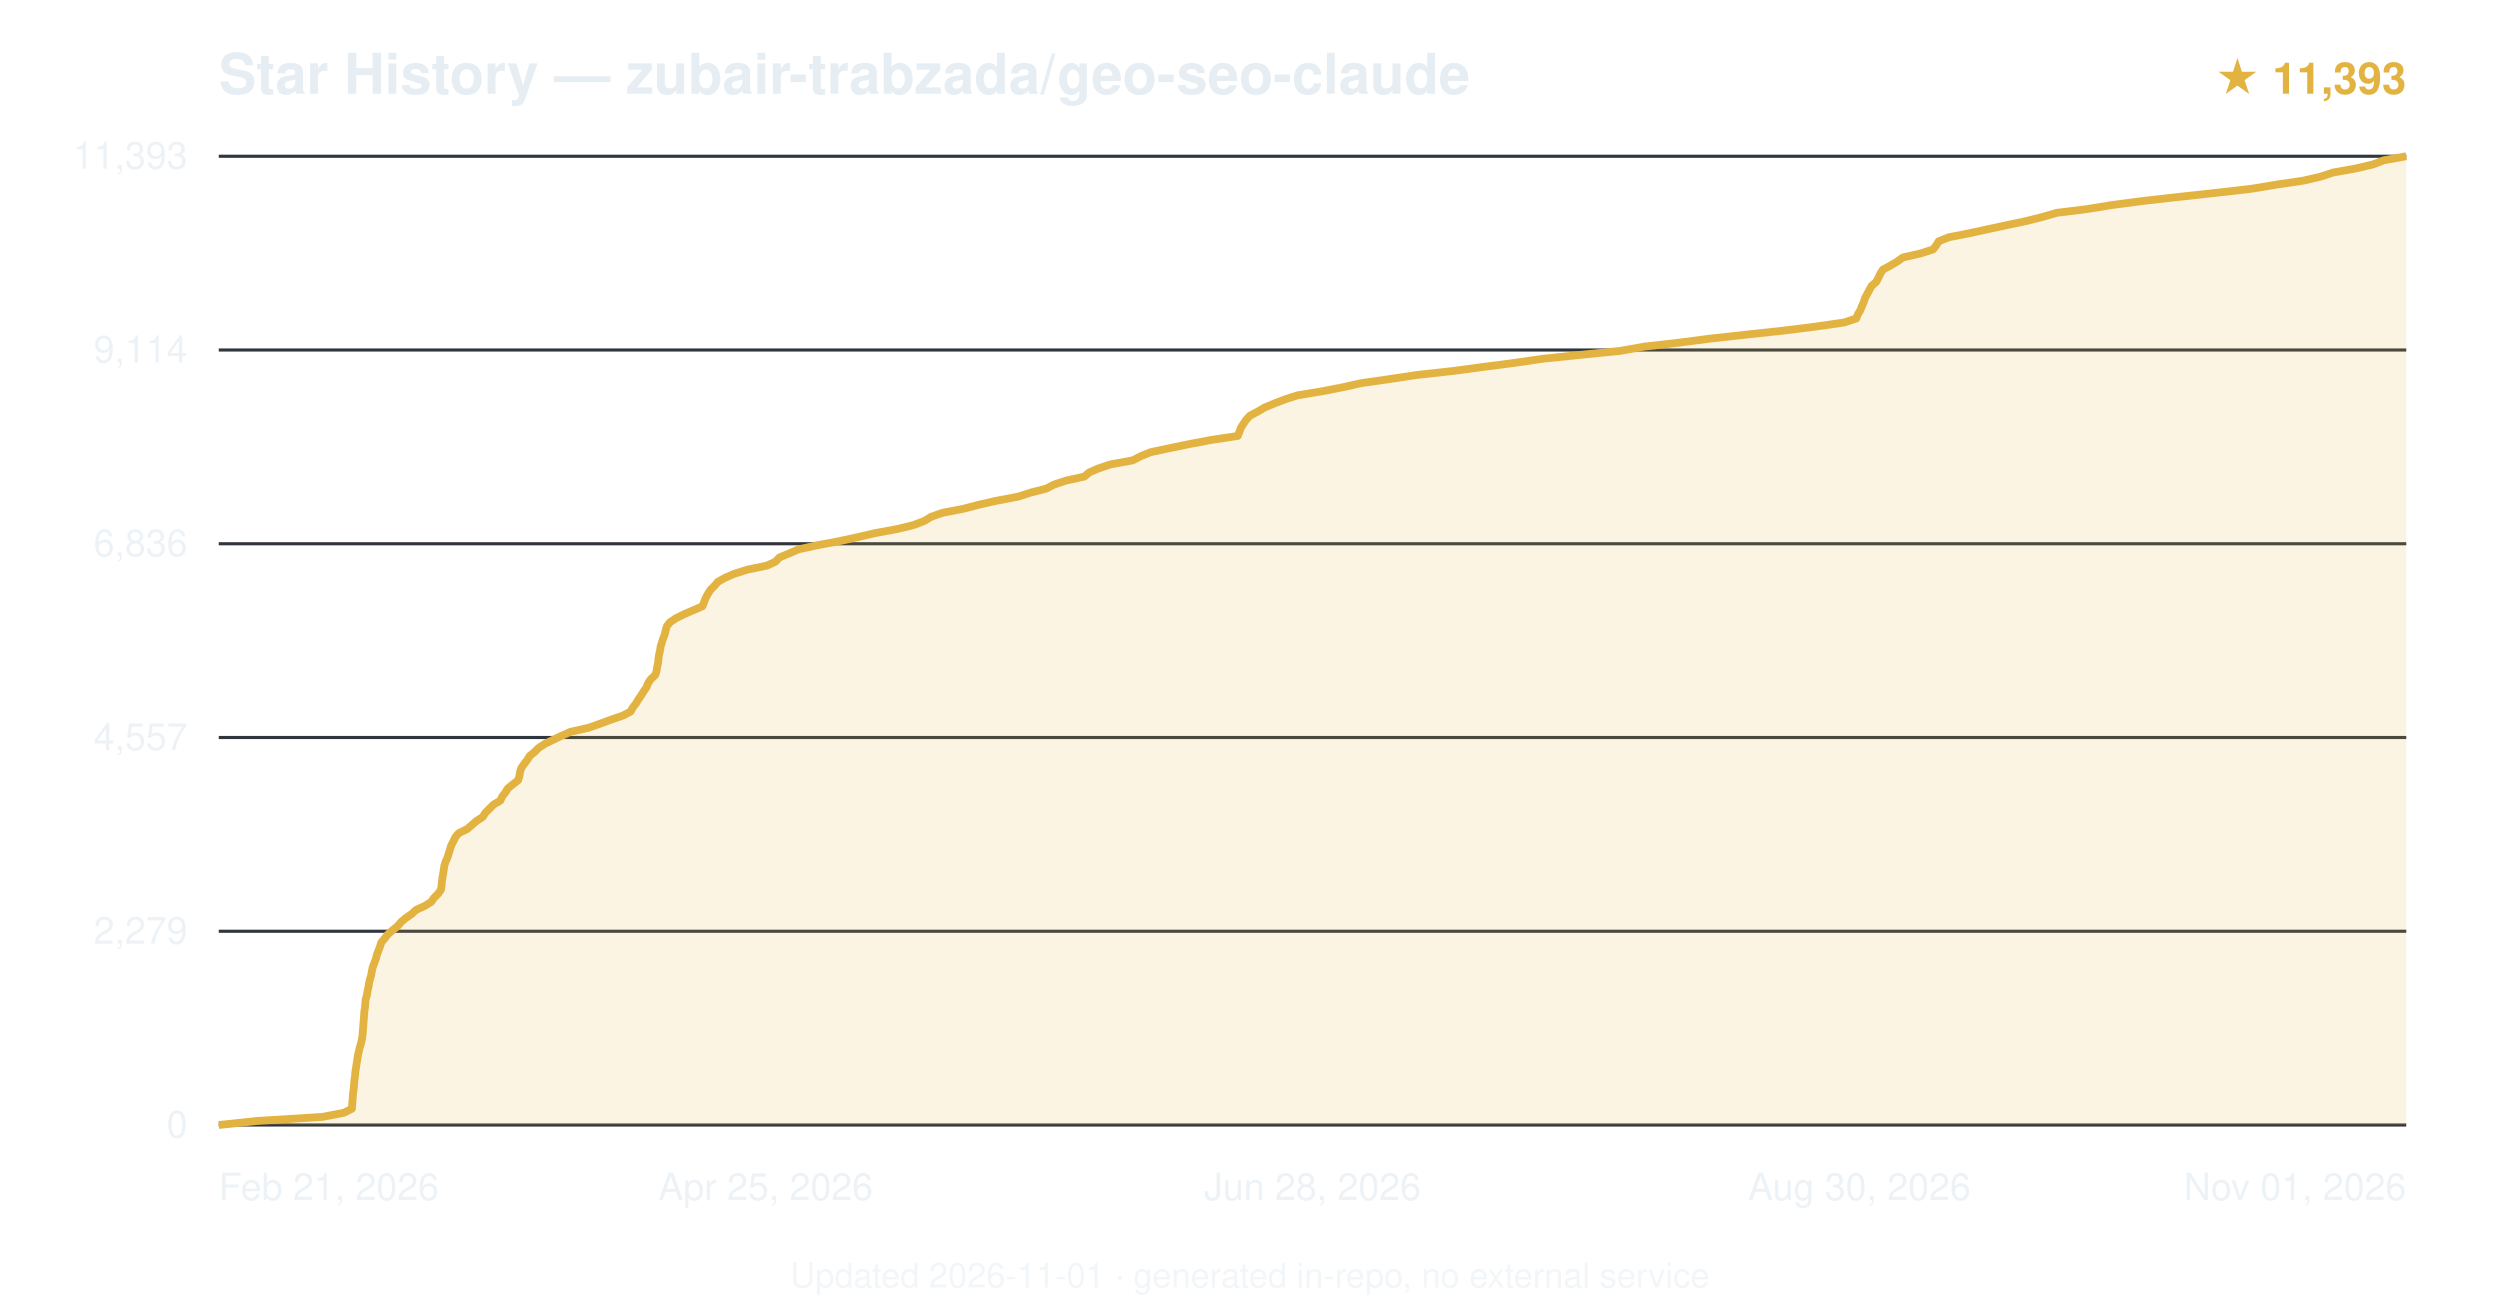
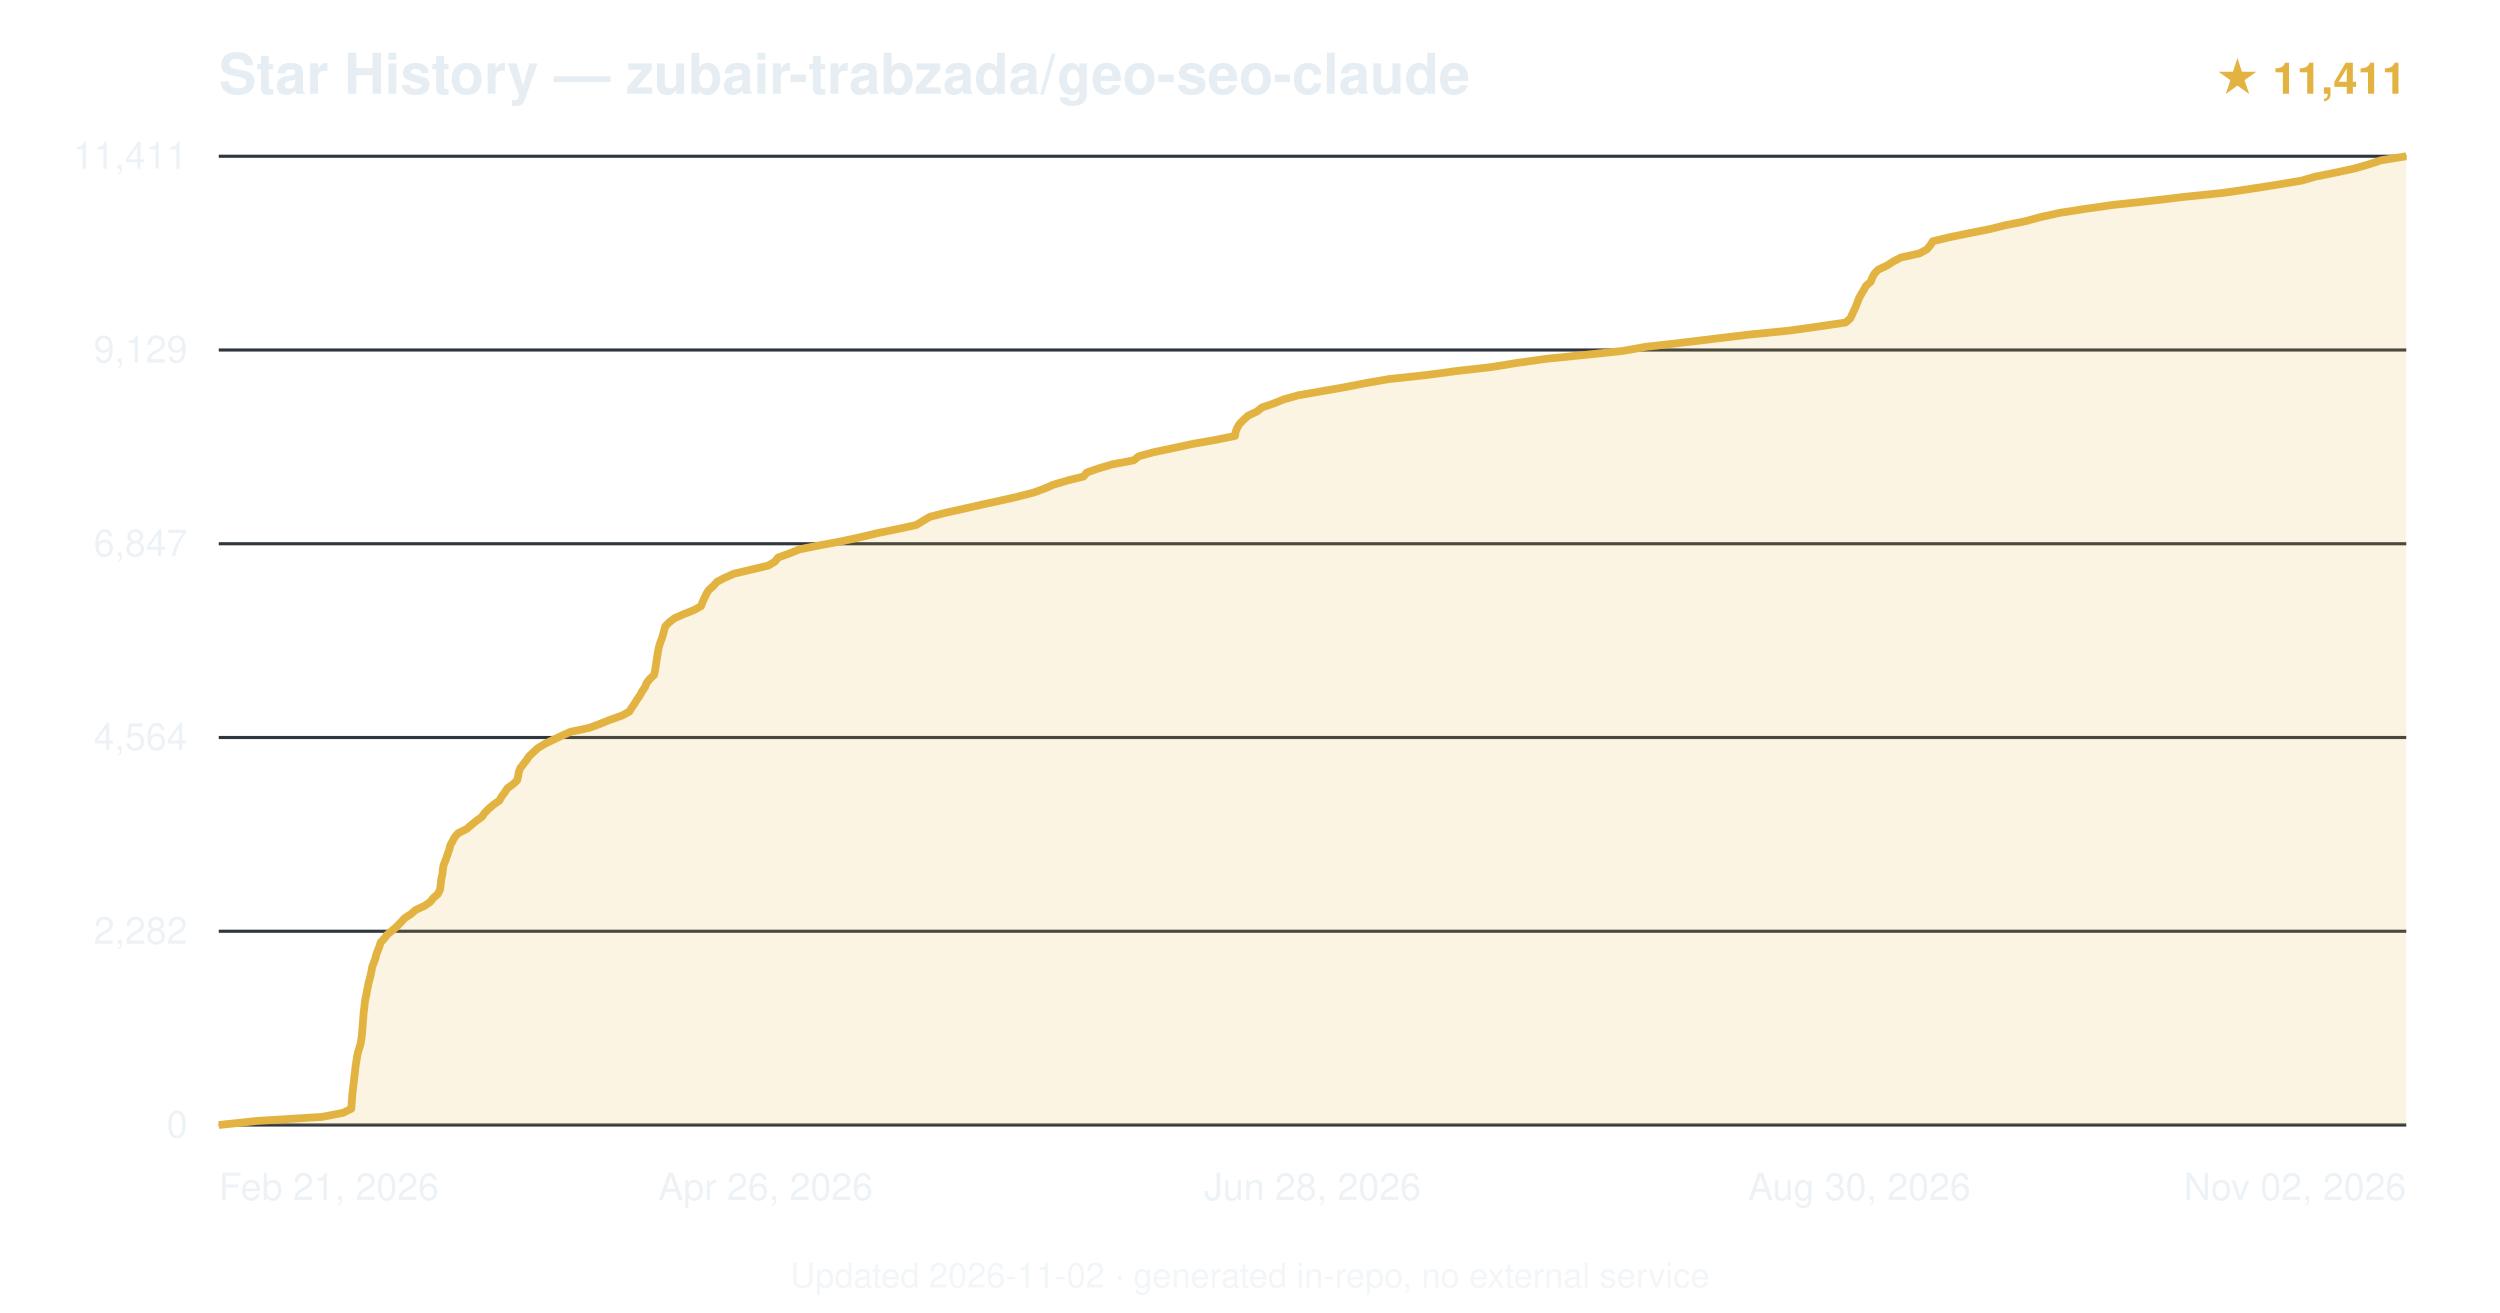
<svg xmlns="http://www.w3.org/2000/svg" viewBox="0 0 800 420" font-family="-apple-system,BlinkMacSystemFont,'Segoe UI',Helvetica,Arial,sans-serif">
  <text x="70" y="30" font-size="18" font-weight="600" fill="#e6edf3">Star History — zubair-trabzada/geo-seo-claude</text>
-   <text x="770" y="30" text-anchor="end" font-size="14" fill="#e3b341" font-weight="600">★ 11,393</text>
+   <text x="770" y="30" text-anchor="end" font-size="14" fill="#e3b341" font-weight="600">★ 11,411</text>
  <line x1="70" y1="360.0" x2="770" y2="360.0" stroke="#30363d" stroke-width="1" />
  <text x="60" y="364.0" text-anchor="end" font-size="12" fill="#e6edf3" opacity="0.7">0</text>
  <line x1="70" y1="298.0" x2="770" y2="298.0" stroke="#30363d" stroke-width="1" />
-   <text x="60" y="302.0" text-anchor="end" font-size="12" fill="#e6edf3" opacity="0.7">2,279</text>
+   <text x="60" y="302.0" text-anchor="end" font-size="12" fill="#e6edf3" opacity="0.7">2,282</text>
  <line x1="70" y1="236.0" x2="770" y2="236.0" stroke="#30363d" stroke-width="1" />
-   <text x="60" y="240.0" text-anchor="end" font-size="12" fill="#e6edf3" opacity="0.7">4,557</text>
+   <text x="60" y="240.0" text-anchor="end" font-size="12" fill="#e6edf3" opacity="0.7">4,564</text>
  <line x1="70" y1="174.0" x2="770" y2="174.0" stroke="#30363d" stroke-width="1" />
-   <text x="60" y="178.0" text-anchor="end" font-size="12" fill="#e6edf3" opacity="0.7">6,836</text>
+   <text x="60" y="178.0" text-anchor="end" font-size="12" fill="#e6edf3" opacity="0.7">6,847</text>
  <line x1="70" y1="112.0" x2="770" y2="112.0" stroke="#30363d" stroke-width="1" />
-   <text x="60" y="116.0" text-anchor="end" font-size="12" fill="#e6edf3" opacity="0.7">9,114</text>
+   <text x="60" y="116.0" text-anchor="end" font-size="12" fill="#e6edf3" opacity="0.7">9,129</text>
  <line x1="70" y1="50.0" x2="770" y2="50.0" stroke="#30363d" stroke-width="1" />
-   <text x="60" y="54.0" text-anchor="end" font-size="12" fill="#e6edf3" opacity="0.7">11,393</text>
-   <path d="M70.0,360.0 L82.3,358.7 L103.2,357.4 L110.0,356.1 L112.6,354.8 L112.7,353.5 L112.8,352.2 L112.9,350.9 L113.0,349.6 L113.2,348.3 L113.3,347.0 L113.4,345.7 L113.6,344.4 L113.7,343.1 L113.9,341.8 L114.1,340.5 L114.3,339.2 L114.5,337.9 L114.8,336.6 L115.1,335.3 L115.5,334.0 L115.8,332.7 L116.0,331.4 L116.1,330.2 L116.2,328.8 L116.3,327.5 L116.4,326.3 L116.5,325.0 L116.6,323.6 L116.8,322.4 L116.9,321.1 L117.0,319.8 L117.4,318.5 L117.6,317.2 L117.9,315.9 L118.1,314.6 L118.4,313.3 L118.8,312.0 L119.0,310.7 L119.3,309.4 L119.8,308.1 L120.3,306.8 L120.6,305.5 L121.1,304.2 L121.6,302.9 L122.0,301.6 L123.1,300.3 L124.1,299.0 L125.6,297.7 L127.2,296.4 L128.3,295.1 L129.8,293.8 L131.7,292.5 L133.1,291.2 L135.9,289.9 L138.0,288.6 L138.8,287.4 L140.2,286.0 L141.1,284.7 L141.3,283.5 L141.4,282.2 L141.6,280.8 L141.8,279.6 L142.0,278.3 L142.2,277.0 L142.6,275.7 L143.2,274.4 L143.6,273.1 L144.0,271.8 L144.4,270.5 L145.1,269.2 L145.7,267.9 L146.8,266.6 L149.5,265.3 L151.0,264.0 L152.5,262.7 L154.5,261.4 L155.3,260.1 L156.6,258.8 L157.9,257.5 L160.1,256.2 L160.7,254.9 L161.7,253.6 L162.5,252.3 L164.1,251.0 L165.8,249.7 L166.2,248.4 L166.4,247.1 L166.8,245.8 L167.7,244.5 L168.7,243.2 L169.5,241.9 L171.0,240.7 L172.3,239.4 L174.4,238.0 L176.9,236.8 L179.6,235.5 L182.5,234.2 L188.3,232.9 L192.0,231.6 L195.5,230.3 L199.3,229.0 L201.8,227.7 L202.5,226.4 L203.5,225.1 L204.3,223.8 L205.2,222.5 L206.0,221.2 L206.9,219.9 L207.4,218.6 L208.3,217.3 L209.7,216.0 L210.1,214.7 L210.3,213.4 L210.6,212.1 L210.7,210.8 L210.9,209.5 L211.2,208.2 L211.4,206.9 L211.8,205.6 L212.2,204.3 L212.7,203.1 L213.0,201.7 L213.4,200.4 L214.3,199.2 L216.2,197.9 L218.8,196.6 L221.8,195.3 L224.8,194.0 L225.3,192.7 L225.8,191.4 L226.5,190.1 L227.3,188.8 L228.6,187.5 L229.7,186.2 L232.0,184.9 L235.0,183.6 L239.1,182.3 L245.4,181.0 L248.2,179.7 L249.4,178.4 L252.5,177.1 L255.5,175.8 L261.4,174.5 L268.4,173.2 L274.4,171.9 L280.0,170.6 L287.1,169.3 L292.4,168.0 L295.8,166.7 L297.9,165.4 L301.6,164.1 L308.3,162.8 L313.3,161.5 L318.6,160.3 L325.9,158.9 L329.9,157.6 L334.7,156.4 L337.2,155.1 L341.1,153.8 L347.0,152.5 L348.5,151.2 L351.5,149.9 L355.4,148.6 L362.5,147.3 L365.0,146.0 L368.2,144.7 L374.3,143.4 L380.6,142.1 L387.5,140.8 L396.1,139.5 L396.6,138.2 L397.1,136.9 L397.9,135.6 L398.8,134.3 L400.0,133.0 L402.5,131.7 L404.7,130.4 L407.8,129.1 L411.2,127.8 L415.2,126.5 L423.1,125.2 L429.8,123.9 L435.6,122.6 L444.7,121.3 L453.3,120.0 L465.1,118.7 L474.0,117.5 L484.8,116.1 L493.7,114.8 L505.3,113.6 L518.3,112.3 L526.3,110.9 L536.9,109.7 L546.9,108.4 L558.6,107.1 L570.7,105.8 L581.1,104.5 L590.1,103.2 L594.0,101.9 L594.5,100.6 L595.3,99.3 L595.8,98.0 L596.4,96.7 L596.8,95.4 L597.5,94.1 L598.2,92.8 L598.9,91.5 L600.4,90.2 L601.1,88.9 L601.7,87.6 L602.5,86.3 L604.9,85.0 L607.1,83.7 L608.9,82.4 L614.6,81.1 L618.6,79.8 L619.6,78.5 L620.4,77.2 L623.7,75.9 L629.9,74.7 L636.3,73.3 L642.4,72.0 L648.1,70.8 L653.3,69.5 L658.2,68.1 L667.9,66.9 L675.9,65.6 L685.8,64.3 L697.3,63.0 L709.2,61.7 L720.5,60.4 L728.3,59.1 L737.1,57.8 L742.7,56.5 L746.6,55.2 L753.9,53.9 L759.4,52.6 L762.8,51.3 L770.0,50.0 L770.0,360 L70.0,360 Z" fill="#e3b341" opacity="0.15" />
-   <path d="M70.0,360.0 L82.3,358.7 L103.2,357.4 L110.0,356.1 L112.6,354.8 L112.7,353.5 L112.8,352.2 L112.9,350.9 L113.0,349.6 L113.2,348.3 L113.3,347.0 L113.4,345.7 L113.6,344.4 L113.7,343.1 L113.9,341.8 L114.1,340.5 L114.3,339.2 L114.5,337.9 L114.8,336.6 L115.1,335.3 L115.5,334.0 L115.8,332.7 L116.0,331.4 L116.1,330.2 L116.2,328.8 L116.3,327.5 L116.4,326.3 L116.5,325.0 L116.6,323.6 L116.8,322.4 L116.9,321.1 L117.0,319.8 L117.4,318.5 L117.6,317.2 L117.9,315.9 L118.1,314.6 L118.4,313.3 L118.8,312.0 L119.0,310.7 L119.3,309.4 L119.8,308.1 L120.3,306.8 L120.6,305.5 L121.1,304.2 L121.6,302.9 L122.0,301.6 L123.1,300.3 L124.1,299.0 L125.6,297.7 L127.2,296.4 L128.3,295.1 L129.8,293.8 L131.7,292.5 L133.1,291.2 L135.9,289.9 L138.0,288.6 L138.8,287.4 L140.2,286.0 L141.1,284.7 L141.3,283.5 L141.4,282.2 L141.6,280.8 L141.8,279.6 L142.0,278.3 L142.2,277.0 L142.6,275.7 L143.2,274.4 L143.6,273.1 L144.0,271.8 L144.4,270.5 L145.1,269.2 L145.7,267.9 L146.8,266.6 L149.5,265.3 L151.0,264.0 L152.5,262.7 L154.5,261.4 L155.3,260.1 L156.6,258.8 L157.9,257.5 L160.1,256.2 L160.7,254.9 L161.7,253.6 L162.5,252.3 L164.1,251.0 L165.8,249.7 L166.2,248.4 L166.4,247.1 L166.8,245.8 L167.7,244.5 L168.7,243.2 L169.5,241.9 L171.0,240.7 L172.3,239.4 L174.4,238.0 L176.9,236.8 L179.6,235.5 L182.5,234.2 L188.3,232.9 L192.0,231.6 L195.5,230.3 L199.3,229.0 L201.8,227.7 L202.5,226.4 L203.5,225.1 L204.3,223.8 L205.2,222.5 L206.0,221.2 L206.9,219.9 L207.4,218.6 L208.3,217.3 L209.7,216.0 L210.1,214.7 L210.3,213.4 L210.6,212.1 L210.7,210.8 L210.9,209.5 L211.2,208.2 L211.4,206.9 L211.8,205.6 L212.2,204.3 L212.7,203.1 L213.0,201.7 L213.4,200.4 L214.3,199.2 L216.2,197.9 L218.8,196.6 L221.8,195.3 L224.8,194.0 L225.3,192.7 L225.8,191.4 L226.5,190.1 L227.3,188.8 L228.6,187.5 L229.7,186.2 L232.0,184.9 L235.0,183.6 L239.1,182.3 L245.4,181.0 L248.2,179.7 L249.4,178.4 L252.5,177.1 L255.5,175.8 L261.4,174.5 L268.4,173.2 L274.4,171.9 L280.0,170.6 L287.1,169.3 L292.4,168.0 L295.8,166.7 L297.9,165.4 L301.6,164.1 L308.3,162.8 L313.3,161.5 L318.6,160.3 L325.9,158.9 L329.9,157.6 L334.7,156.4 L337.2,155.1 L341.1,153.8 L347.0,152.5 L348.5,151.2 L351.5,149.9 L355.4,148.6 L362.5,147.3 L365.0,146.0 L368.2,144.7 L374.3,143.4 L380.6,142.1 L387.5,140.8 L396.1,139.5 L396.6,138.2 L397.1,136.9 L397.9,135.6 L398.8,134.3 L400.0,133.0 L402.5,131.7 L404.7,130.4 L407.8,129.1 L411.2,127.8 L415.2,126.5 L423.1,125.2 L429.8,123.9 L435.6,122.6 L444.7,121.3 L453.3,120.0 L465.1,118.7 L474.0,117.5 L484.8,116.1 L493.7,114.8 L505.3,113.6 L518.3,112.3 L526.3,110.9 L536.9,109.7 L546.9,108.4 L558.6,107.1 L570.7,105.8 L581.1,104.5 L590.1,103.2 L594.0,101.9 L594.5,100.6 L595.3,99.3 L595.8,98.0 L596.4,96.7 L596.8,95.4 L597.5,94.1 L598.2,92.8 L598.9,91.5 L600.4,90.2 L601.1,88.9 L601.7,87.6 L602.5,86.3 L604.9,85.0 L607.1,83.7 L608.9,82.4 L614.6,81.1 L618.6,79.8 L619.6,78.5 L620.4,77.2 L623.7,75.9 L629.9,74.7 L636.3,73.3 L642.4,72.0 L648.1,70.8 L653.3,69.5 L658.2,68.1 L667.9,66.9 L675.9,65.6 L685.8,64.3 L697.3,63.0 L709.2,61.7 L720.5,60.4 L728.3,59.1 L737.1,57.8 L742.7,56.5 L746.6,55.2 L753.9,53.9 L759.4,52.6 L762.8,51.3 L770.0,50.0" fill="none" stroke="#e3b341" stroke-width="2.5" stroke-linejoin="round" />
+   <text x="60" y="54.0" text-anchor="end" font-size="12" fill="#e6edf3" opacity="0.7">11,411</text>
+   <path d="M70.0,360.0 L82.2,358.7 L103.1,357.4 L109.8,356.1 L112.4,354.8 L112.5,353.5 L112.6,352.2 L112.7,350.9 L112.8,349.6 L113.0,348.3 L113.1,347.0 L113.3,345.7 L113.4,344.4 L113.6,343.1 L113.7,341.8 L113.9,340.5 L114.1,339.2 L114.3,337.9 L114.6,336.6 L115.0,335.3 L115.4,334.0 L115.6,332.7 L115.8,331.4 L115.9,330.1 L116.0,328.8 L116.1,327.5 L116.2,326.3 L116.3,325.0 L116.4,323.7 L116.6,322.4 L116.7,321.1 L116.9,319.8 L117.2,318.5 L117.4,317.2 L117.7,315.9 L117.9,314.6 L118.3,313.3 L118.6,312.0 L118.9,310.7 L119.1,309.4 L119.6,308.1 L120.1,306.8 L120.4,305.5 L120.9,304.2 L121.4,302.9 L121.8,301.6 L123.0,300.3 L124.0,299.0 L125.6,297.7 L127.1,296.4 L128.3,295.1 L129.5,293.8 L131.5,292.5 L133.0,291.2 L135.8,289.9 L137.7,288.6 L138.6,287.4 L140.1,286.1 L140.8,284.7 L141.0,283.4 L141.1,282.2 L141.3,280.9 L141.6,279.6 L141.7,278.3 L141.9,277.0 L142.4,275.7 L142.9,274.4 L143.3,273.1 L143.8,271.8 L144.1,270.5 L144.8,269.2 L145.5,267.9 L146.6,266.6 L149.3,265.3 L150.8,264.0 L152.4,262.7 L154.2,261.4 L155.1,260.1 L156.4,258.8 L157.9,257.5 L159.8,256.2 L160.5,254.9 L161.5,253.6 L162.3,252.3 L164.1,251.0 L165.5,249.7 L165.8,248.4 L166.0,247.1 L166.5,245.8 L167.5,244.5 L168.5,243.2 L169.3,242.0 L170.7,240.7 L172.1,239.4 L174.4,238.0 L176.9,236.8 L179.6,235.5 L182.5,234.2 L188.6,232.9 L192.1,231.6 L195.3,230.3 L199.0,229.0 L201.4,227.7 L202.2,226.4 L203.1,225.1 L203.9,223.8 L204.8,222.5 L205.5,221.2 L206.4,219.9 L206.9,218.6 L207.9,217.3 L209.3,216.0 L209.6,214.7 L209.8,213.4 L210.0,212.1 L210.2,210.8 L210.4,209.5 L210.6,208.2 L210.9,206.9 L211.3,205.6 L211.8,204.3 L212.2,203.0 L212.5,201.8 L212.9,200.4 L214.2,199.1 L215.9,197.8 L218.6,196.6 L221.9,195.3 L224.3,194.0 L224.8,192.7 L225.4,191.4 L226.0,190.1 L226.8,188.8 L228.3,187.5 L229.4,186.2 L231.9,184.9 L234.8,183.6 L240.3,182.3 L245.8,181.0 L248.0,179.7 L249.0,178.4 L252.6,177.1 L255.8,175.8 L262.3,174.5 L269.3,173.2 L275.3,171.9 L280.8,170.6 L287.2,169.3 L293.2,168.0 L295.3,166.7 L297.5,165.4 L302.5,164.1 L308.4,162.8 L314.1,161.5 L320.1,160.2 L325.8,158.9 L330.8,157.6 L334.1,156.4 L337.1,155.1 L341.8,153.7 L346.7,152.5 L347.8,151.2 L351.5,149.9 L355.9,148.6 L362.8,147.3 L364.4,146.0 L369.2,144.7 L375.4,143.4 L381.4,142.1 L388.8,140.8 L395.2,139.5 L395.4,138.2 L395.9,136.9 L396.7,135.6 L398.0,134.3 L399.4,133.0 L402.2,131.7 L403.8,130.4 L407.6,129.1 L410.8,127.8 L415.4,126.5 L422.9,125.2 L430.3,123.9 L437.0,122.6 L444.5,121.3 L456.6,120.0 L466.3,118.7 L477.0,117.5 L485.0,116.2 L494.9,114.8 L507.8,113.5 L519.3,112.3 L526.5,111.0 L537.9,109.7 L548.6,108.4 L559.4,107.1 L572.5,105.8 L581.8,104.5 L590.6,103.2 L592.1,101.9 L592.7,100.6 L593.3,99.3 L593.9,98.0 L594.4,96.7 L594.9,95.4 L595.6,94.1 L596.4,92.8 L597.1,91.5 L598.6,90.2 L599.1,88.9 L599.8,87.6 L601.0,86.3 L603.8,85.0 L605.8,83.7 L608.3,82.4 L614.2,81.1 L616.6,79.8 L617.7,78.5 L618.5,77.2 L623.9,75.9 L630.2,74.6 L636.8,73.3 L641.6,72.1 L648.1,70.8 L652.8,69.5 L659.2,68.1 L666.9,66.9 L675.9,65.6 L688.0,64.3 L698.9,63.0 L711.6,61.7 L720.4,60.4 L728.7,59.1 L736.5,57.8 L741.0,56.5 L747.5,55.2 L753.5,53.9 L758.0,52.6 L761.9,51.3 L770.0,50.0 L770.0,360 L70.0,360 Z" fill="#e3b341" opacity="0.15" />
+   <path d="M70.0,360.0 L82.2,358.7 L103.1,357.4 L109.8,356.1 L112.4,354.8 L112.5,353.5 L112.6,352.2 L112.7,350.9 L112.8,349.6 L113.0,348.3 L113.1,347.0 L113.3,345.7 L113.4,344.4 L113.6,343.1 L113.7,341.8 L113.9,340.5 L114.1,339.2 L114.3,337.9 L114.6,336.6 L115.0,335.3 L115.4,334.0 L115.6,332.7 L115.8,331.4 L115.9,330.1 L116.0,328.8 L116.1,327.5 L116.2,326.3 L116.3,325.0 L116.4,323.7 L116.6,322.4 L116.7,321.1 L116.9,319.8 L117.2,318.5 L117.4,317.2 L117.7,315.9 L117.9,314.6 L118.3,313.3 L118.6,312.0 L118.9,310.7 L119.1,309.4 L119.6,308.1 L120.1,306.8 L120.4,305.5 L120.9,304.2 L121.4,302.9 L121.8,301.6 L123.0,300.3 L124.0,299.0 L125.6,297.7 L127.1,296.4 L128.3,295.1 L129.5,293.8 L131.5,292.5 L133.0,291.2 L135.8,289.9 L137.7,288.6 L138.6,287.4 L140.1,286.1 L140.8,284.7 L141.0,283.4 L141.1,282.2 L141.3,280.9 L141.6,279.6 L141.7,278.3 L141.9,277.0 L142.4,275.7 L142.9,274.4 L143.3,273.1 L143.8,271.8 L144.1,270.5 L144.8,269.2 L145.5,267.9 L146.6,266.6 L149.3,265.3 L150.8,264.0 L152.4,262.7 L154.2,261.4 L155.1,260.1 L156.4,258.8 L157.9,257.5 L159.8,256.2 L160.5,254.9 L161.5,253.6 L162.3,252.3 L164.1,251.0 L165.5,249.7 L165.8,248.4 L166.0,247.1 L166.5,245.8 L167.5,244.5 L168.5,243.2 L169.3,242.0 L170.7,240.7 L172.1,239.4 L174.4,238.0 L176.9,236.8 L179.6,235.5 L182.5,234.2 L188.6,232.9 L192.1,231.6 L195.3,230.3 L199.0,229.0 L201.4,227.7 L202.2,226.4 L203.1,225.1 L203.9,223.8 L204.8,222.5 L205.5,221.2 L206.4,219.9 L206.9,218.6 L207.9,217.3 L209.3,216.0 L209.6,214.7 L209.8,213.4 L210.0,212.1 L210.2,210.8 L210.4,209.5 L210.6,208.2 L210.9,206.9 L211.3,205.6 L211.8,204.3 L212.2,203.0 L212.5,201.8 L212.9,200.4 L214.2,199.1 L215.9,197.8 L218.6,196.6 L221.9,195.3 L224.3,194.0 L224.8,192.7 L225.4,191.4 L226.0,190.1 L226.8,188.8 L228.3,187.5 L229.4,186.2 L231.9,184.9 L234.8,183.6 L240.3,182.3 L245.8,181.0 L248.0,179.7 L249.0,178.4 L252.6,177.1 L255.8,175.8 L262.3,174.5 L269.3,173.2 L275.3,171.9 L280.8,170.6 L287.2,169.3 L293.2,168.0 L295.3,166.7 L297.5,165.4 L302.5,164.1 L308.4,162.8 L314.1,161.5 L320.1,160.2 L325.8,158.9 L330.8,157.6 L334.1,156.4 L337.1,155.1 L341.8,153.7 L346.7,152.5 L347.8,151.2 L351.5,149.9 L355.9,148.6 L362.8,147.3 L364.4,146.0 L369.2,144.7 L375.4,143.4 L381.4,142.1 L388.8,140.8 L395.2,139.5 L395.4,138.2 L395.9,136.9 L396.7,135.6 L398.0,134.3 L399.4,133.0 L402.2,131.7 L403.8,130.4 L407.6,129.1 L410.8,127.8 L415.4,126.5 L422.9,125.2 L430.3,123.9 L437.0,122.6 L444.5,121.3 L456.6,120.0 L466.3,118.7 L477.0,117.5 L485.0,116.2 L494.9,114.8 L507.8,113.5 L519.3,112.3 L526.5,111.0 L537.9,109.7 L548.6,108.4 L559.4,107.1 L572.5,105.8 L581.8,104.5 L590.6,103.2 L592.1,101.9 L592.7,100.6 L593.3,99.3 L593.9,98.0 L594.4,96.7 L594.9,95.4 L595.6,94.1 L596.4,92.8 L597.1,91.5 L598.6,90.2 L599.1,88.9 L599.8,87.6 L601.0,86.3 L603.8,85.0 L605.8,83.7 L608.3,82.4 L614.2,81.1 L616.6,79.8 L617.7,78.5 L618.5,77.2 L623.9,75.9 L630.2,74.6 L636.8,73.3 L641.6,72.1 L648.1,70.8 L652.8,69.5 L659.2,68.1 L666.9,66.9 L675.9,65.6 L688.0,64.3 L698.9,63.0 L711.6,61.7 L720.4,60.4 L728.7,59.1 L736.5,57.8 L741.0,56.5 L747.5,55.2 L753.5,53.9 L758.0,52.6 L761.9,51.3 L770.0,50.0" fill="none" stroke="#e3b341" stroke-width="2.5" stroke-linejoin="round" />
  <text x="70.0" y="384" text-anchor="start" font-size="12" fill="#e6edf3" opacity="0.7">Feb 21, 2026</text>
-   <text x="245.0" y="384" text-anchor="middle" font-size="12" fill="#e6edf3" opacity="0.7">Apr 25, 2026</text>
+   <text x="245.0" y="384" text-anchor="middle" font-size="12" fill="#e6edf3" opacity="0.7">Apr 26, 2026</text>
  <text x="420.0" y="384" text-anchor="middle" font-size="12" fill="#e6edf3" opacity="0.7">Jun 28, 2026</text>
  <text x="595.0" y="384" text-anchor="middle" font-size="12" fill="#e6edf3" opacity="0.7">Aug 30, 2026</text>
-   <text x="770.0" y="384" text-anchor="end" font-size="12" fill="#e6edf3" opacity="0.7">Nov 01, 2026</text>
-   <text x="400.0" y="412" text-anchor="middle" font-size="11" fill="#e6edf3" opacity="0.5">Updated 2026-11-01 · generated in-repo, no external service</text>
+   <text x="770.0" y="384" text-anchor="end" font-size="12" fill="#e6edf3" opacity="0.7">Nov 02, 2026</text>
+   <text x="400.0" y="412" text-anchor="middle" font-size="11" fill="#e6edf3" opacity="0.5">Updated 2026-11-02 · generated in-repo, no external service</text>
</svg>
